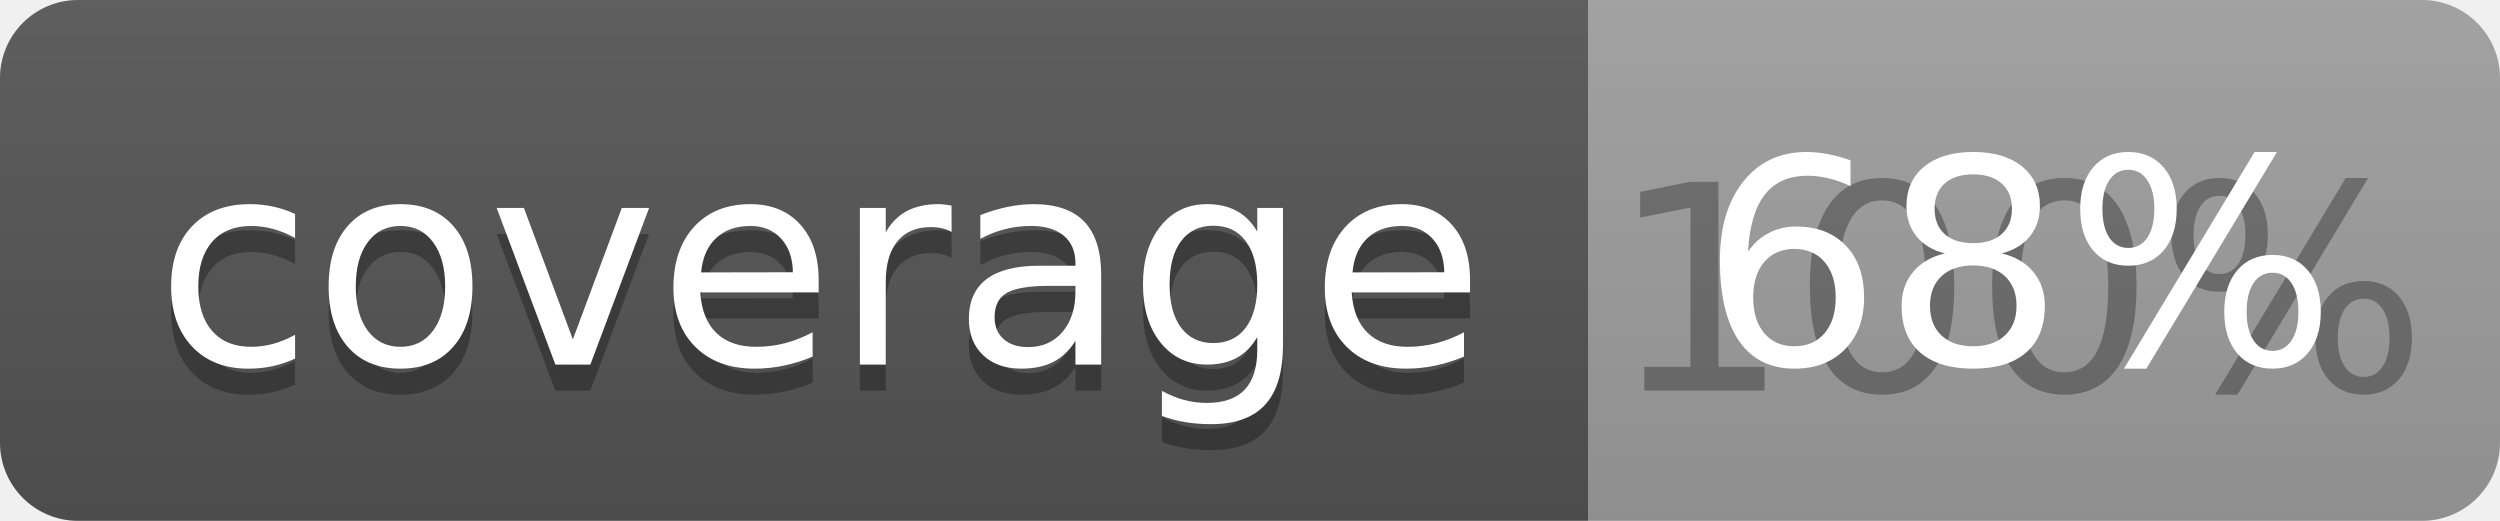
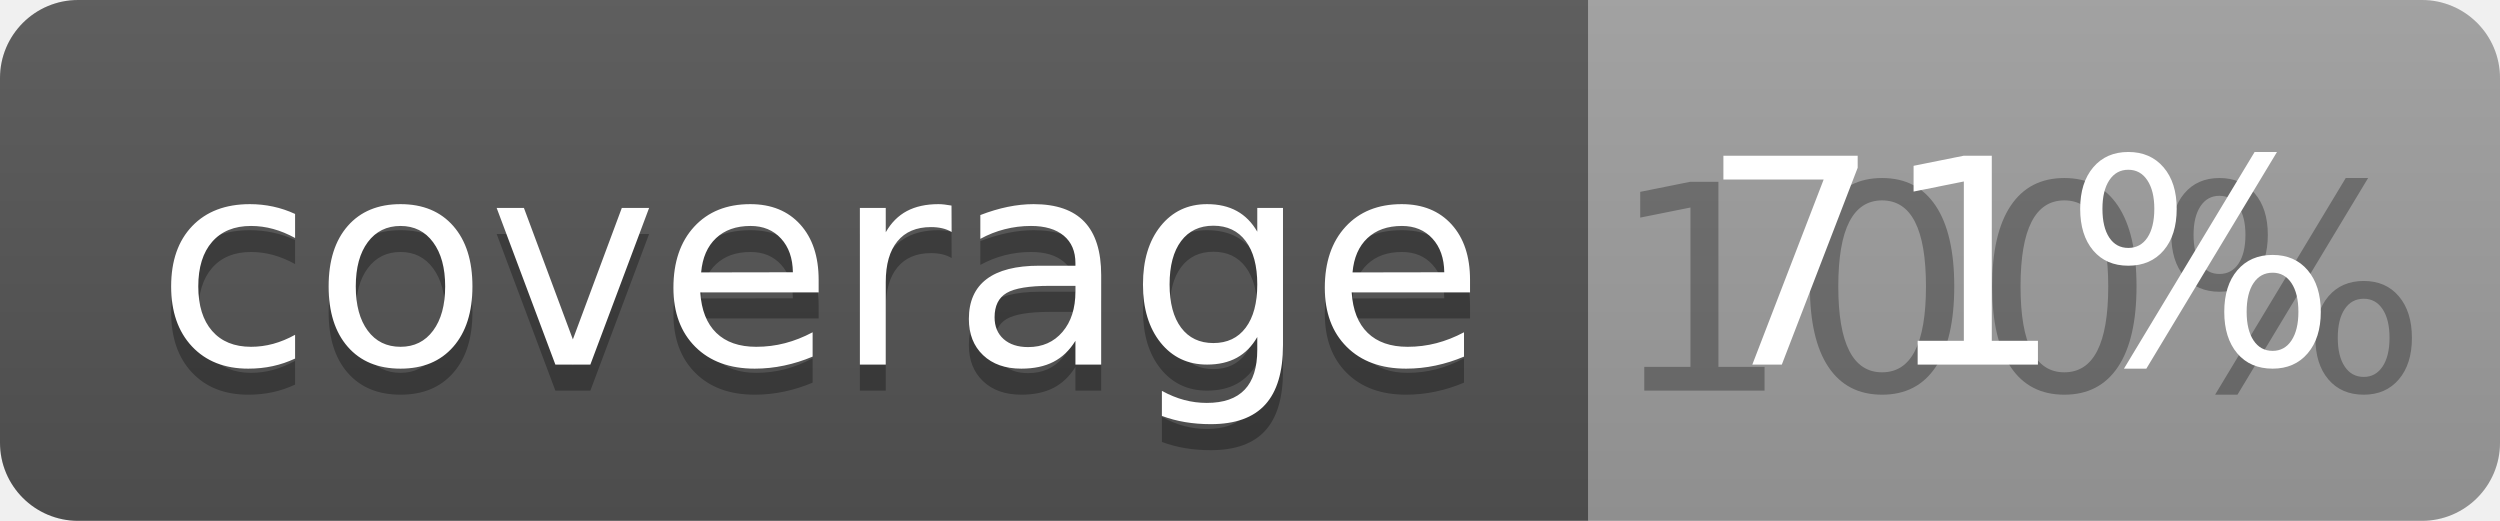
<svg xmlns="http://www.w3.org/2000/svg" width="96" height="20">
  <linearGradient id="b" x2="0" y2="100%">
    <stop offset="0" stop-color="#bbb" stop-opacity=".1" />
    <stop offset="1" stop-opacity=".1" />
  </linearGradient>
  <clipPath id="a">
    <rect width="96" height="20" rx="3" fill="#fff" />
  </clipPath>
  <g clip-path="url(#a)">
    <path fill="#555" d="M0 0h61v20H0z" />
    <path fill="#9F9F9F" d="M61 0h35v20H61z" />
    <path fill="url(#b)" d="M0 0h96v20H0z" />
  </g>
  <g fill="#fff" text-anchor="middle" font-family="DejaVu Sans,Verdana,Geneva,sans-serif" font-size="110">
    <text x="315" y="150" fill="#010101" fill-opacity=".3" transform="scale(.1)" textLength="510">coverage</text>
    <text x="315" y="140" transform="scale(.1)" textLength="510">coverage</text>
    <text x="775" y="150" fill="#010101" fill-opacity=".3" transform="scale(.1)" textLength="250">100%</text>
-     <text x="775" y="140" transform="scale(.1)" textLength="250">68%</text>
+     <text x="775" y="140" transform="scale(.1)" textLength="250">71%</text>
  </g>
</svg>
